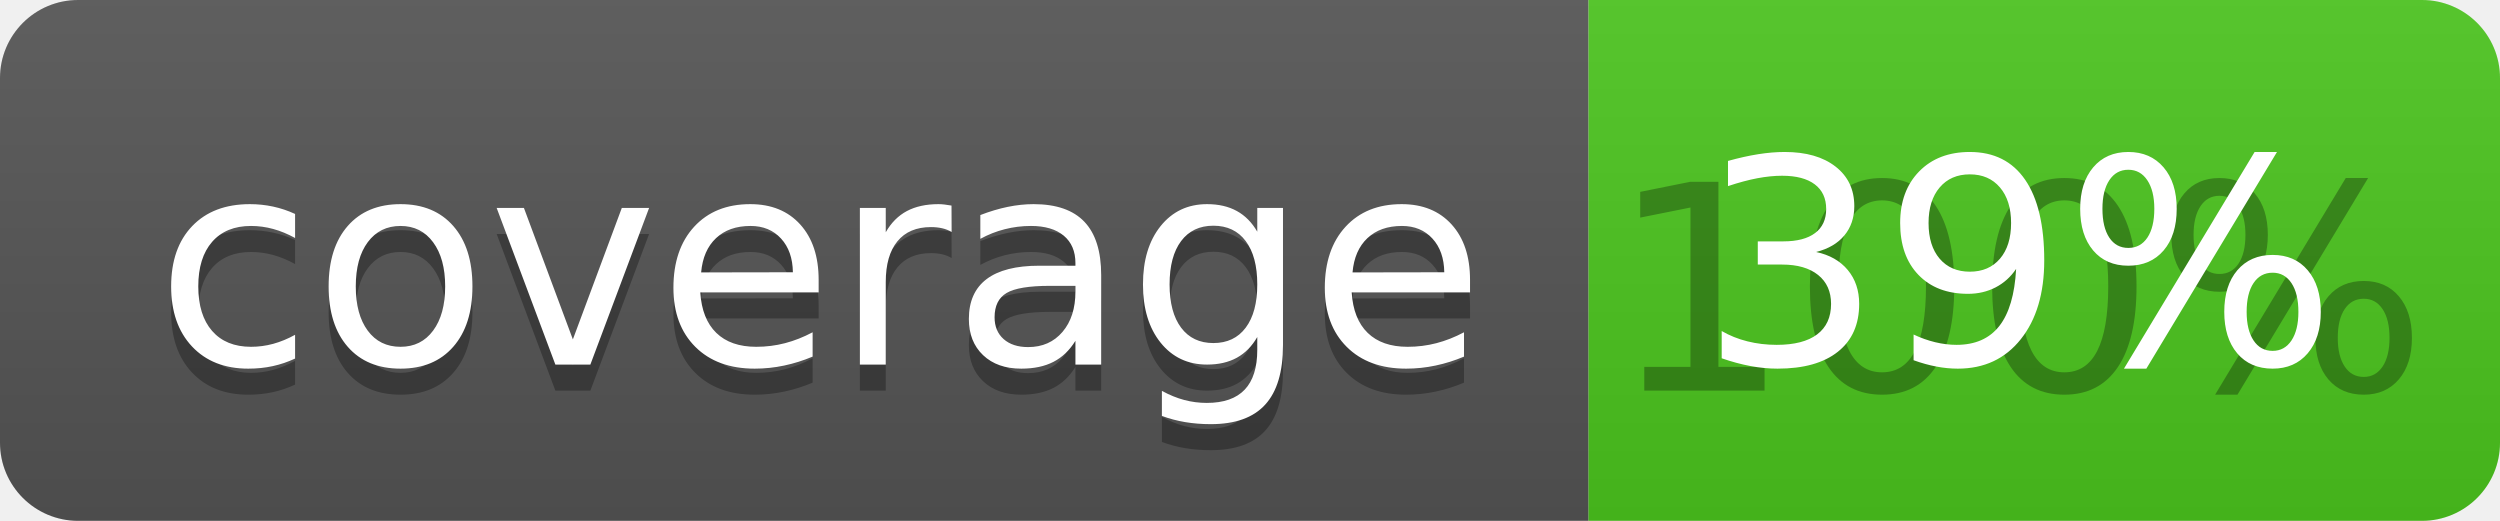
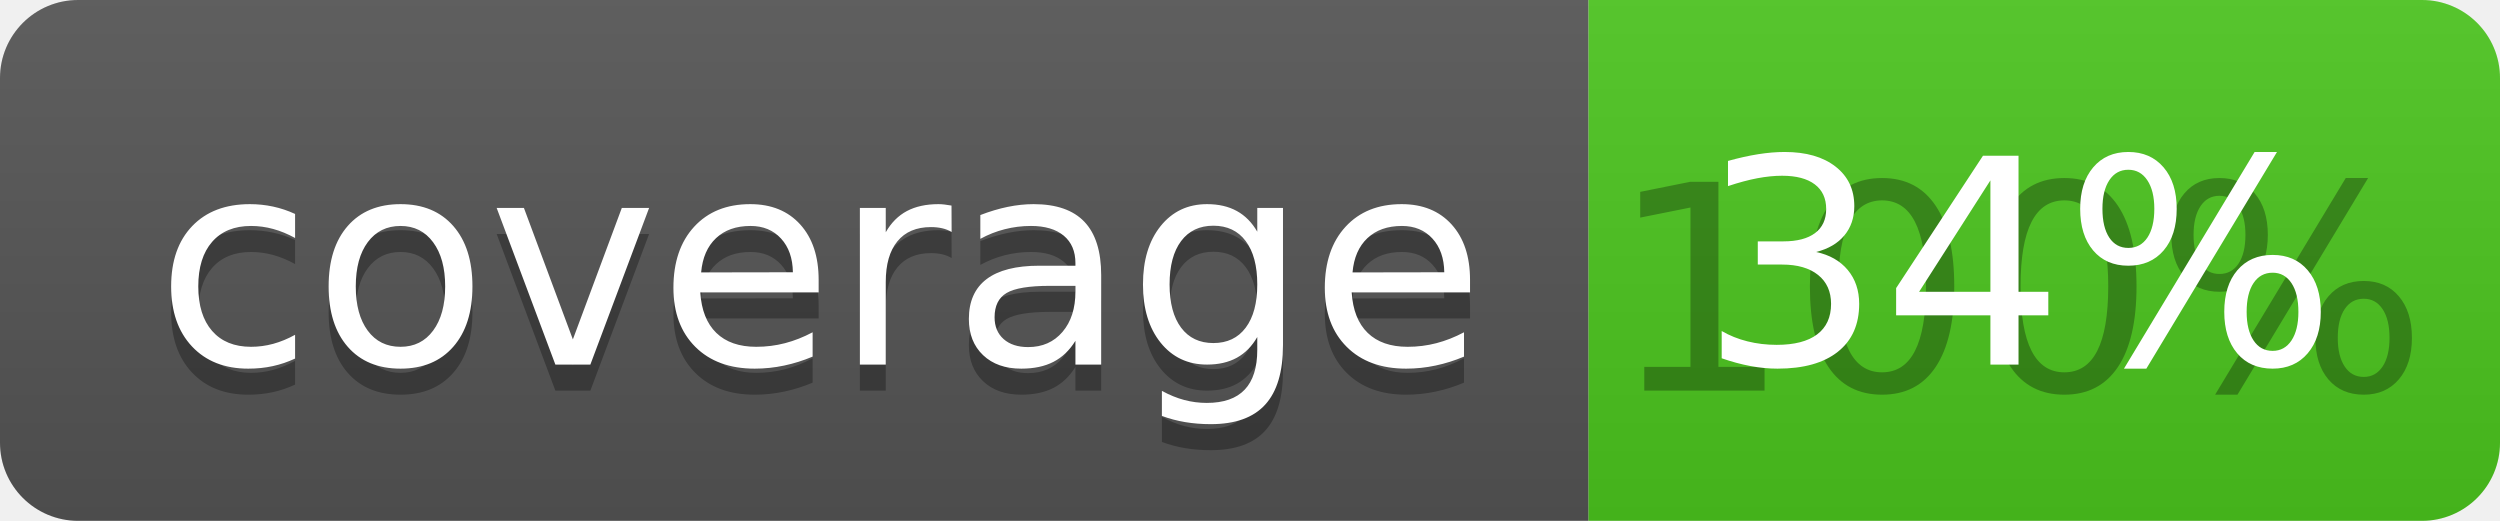
<svg xmlns="http://www.w3.org/2000/svg" width="96" height="20">
  <linearGradient id="b" x2="0" y2="100%">
    <stop offset="0" stop-color="#bbb" stop-opacity=".1" />
    <stop offset="1" stop-opacity=".1" />
  </linearGradient>
  <clipPath id="a">
    <rect width="96" height="20" rx="3" fill="#fff" />
  </clipPath>
  <g clip-path="url(#a)">
    <path fill="#555" d="M0 0h61v20H0z" />
    <path fill="#4CC61E" d="M61 0h35v20H61z" />
    <path fill="url(#b)" d="M0 0h96v20H0z" />
  </g>
  <g fill="#fff" text-anchor="middle" font-family="DejaVu Sans,Verdana,Geneva,sans-serif" font-size="110">
    <text x="315" y="150" fill="#010101" fill-opacity=".3" transform="scale(.1)" textLength="510">coverage</text>
    <text x="315" y="140" transform="scale(.1)" textLength="510">coverage</text>
    <text x="775" y="150" fill="#010101" fill-opacity=".3" transform="scale(.1)" textLength="250">100%</text>
-     <text x="775" y="140" transform="scale(.1)" textLength="250">39%</text>
+     <text x="775" y="140" transform="scale(.1)" textLength="250">34%</text>
  </g>
</svg>
